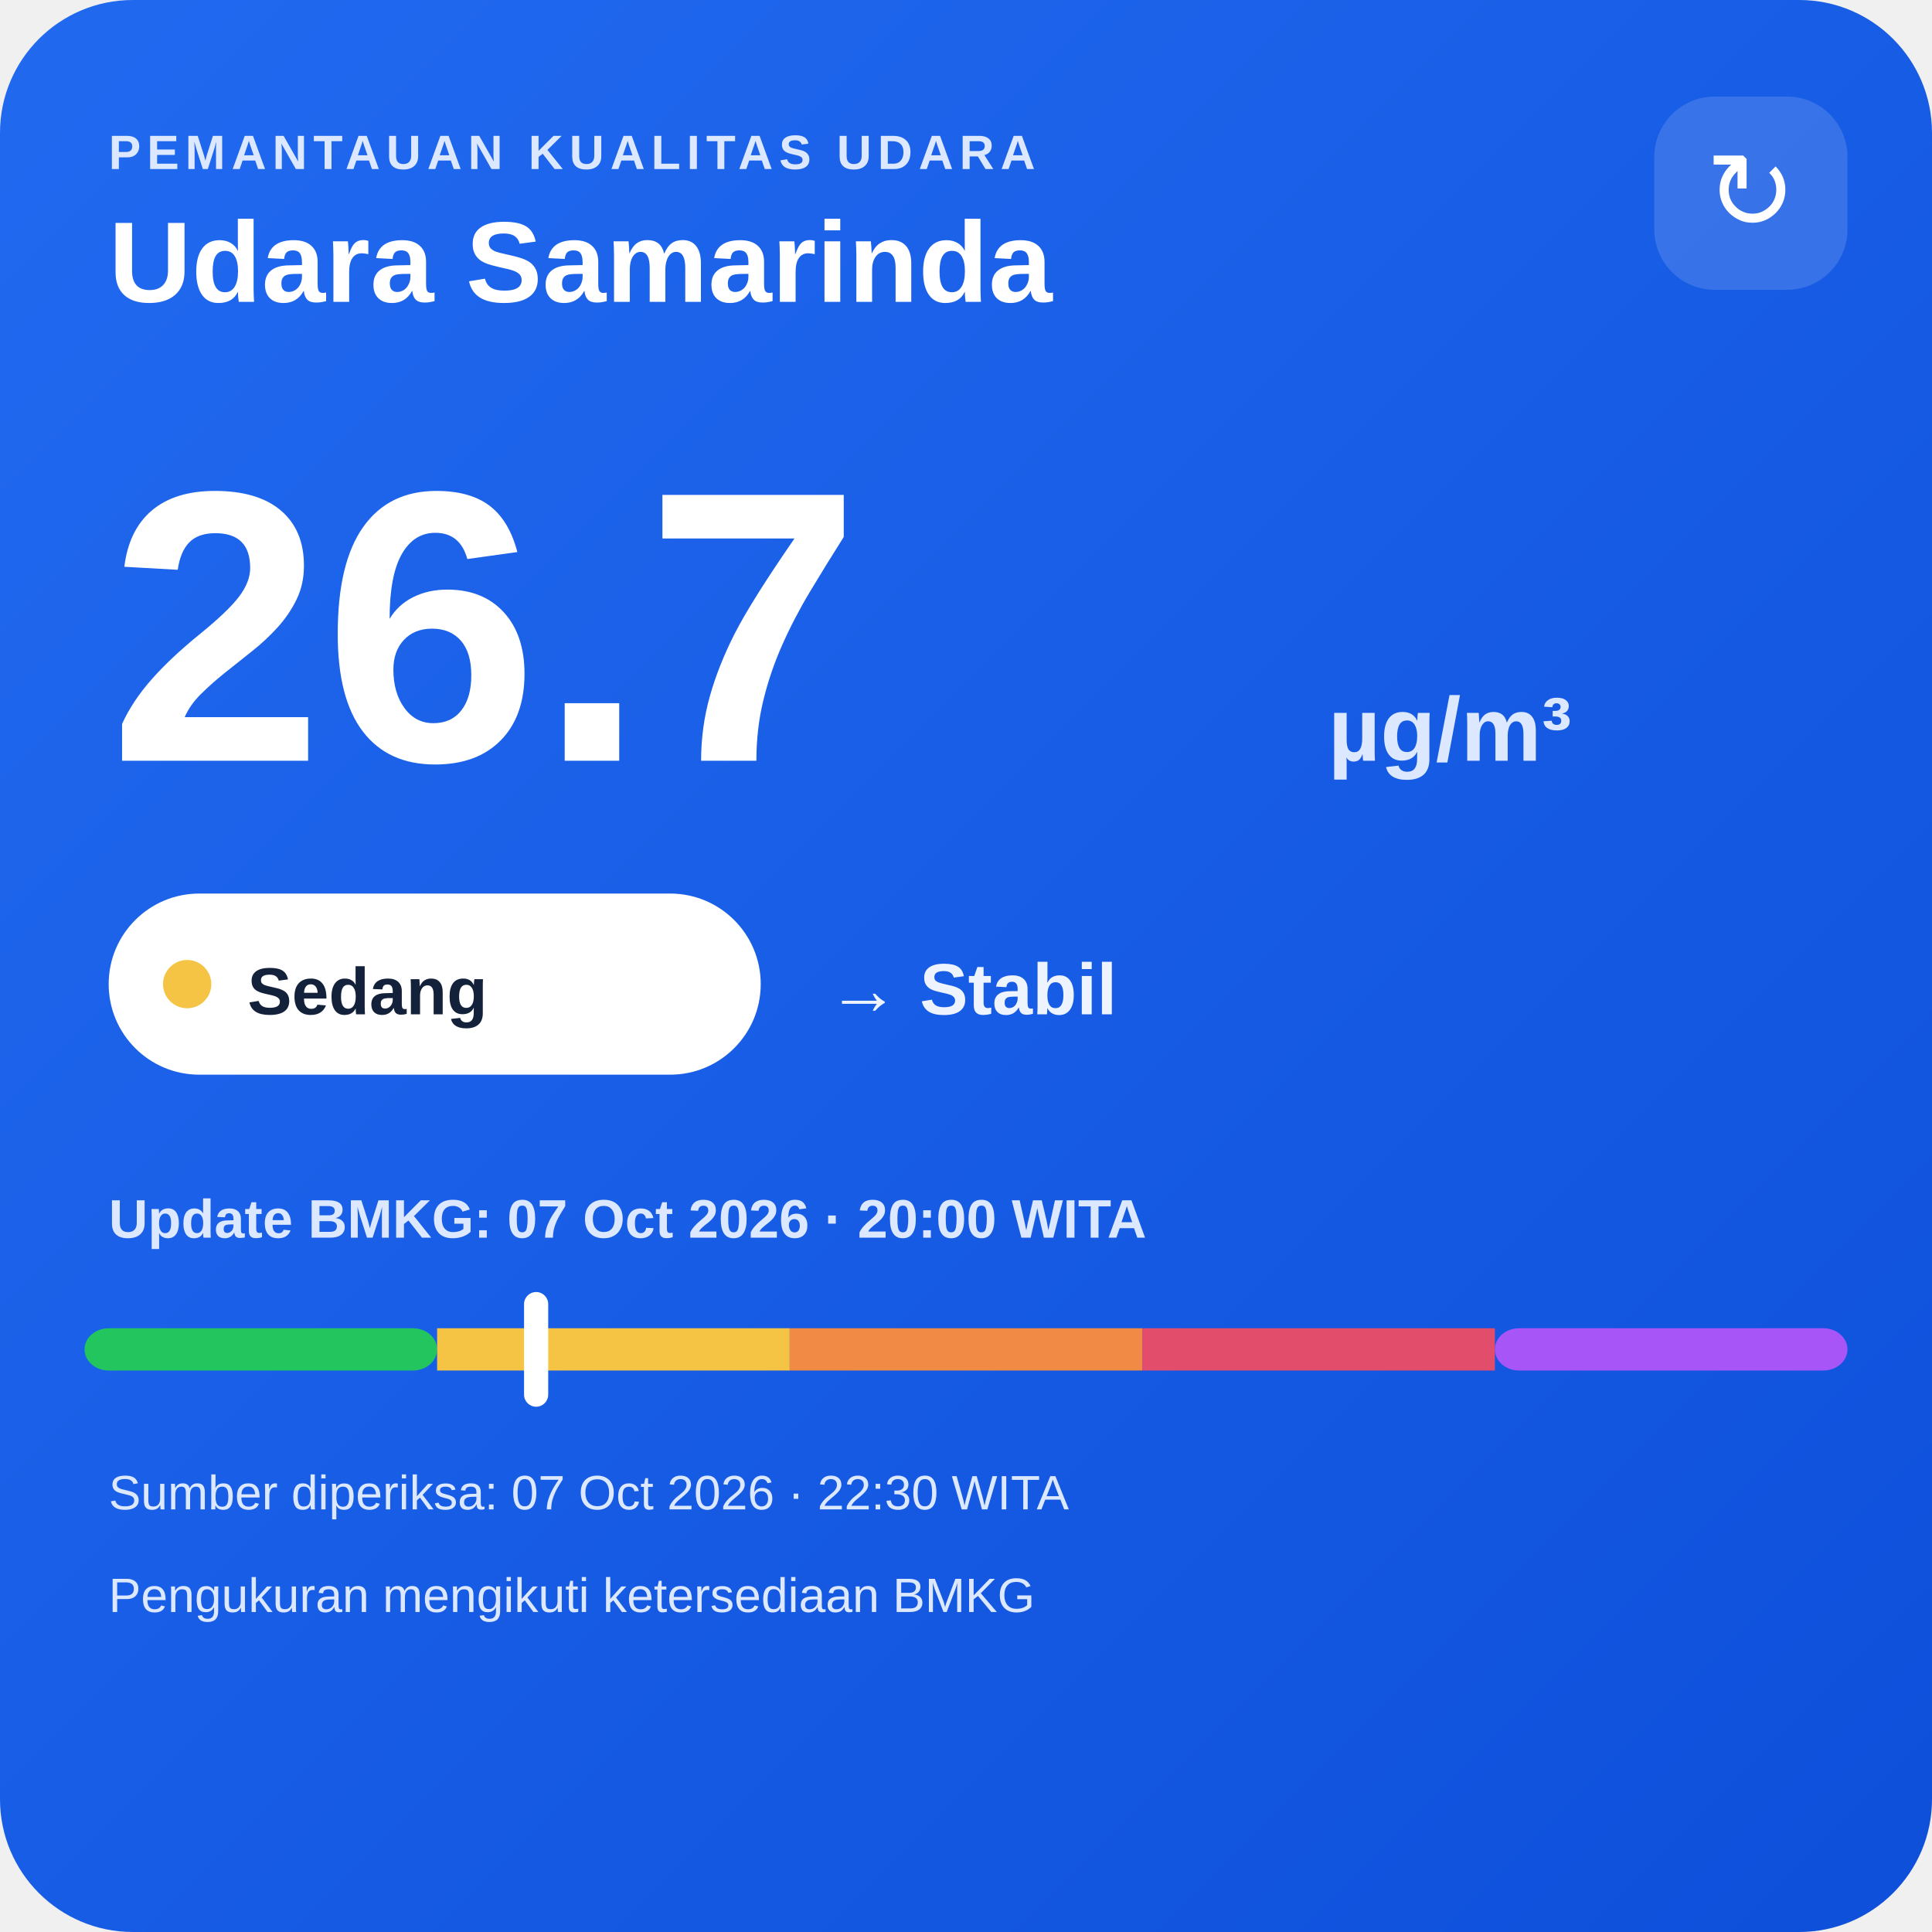
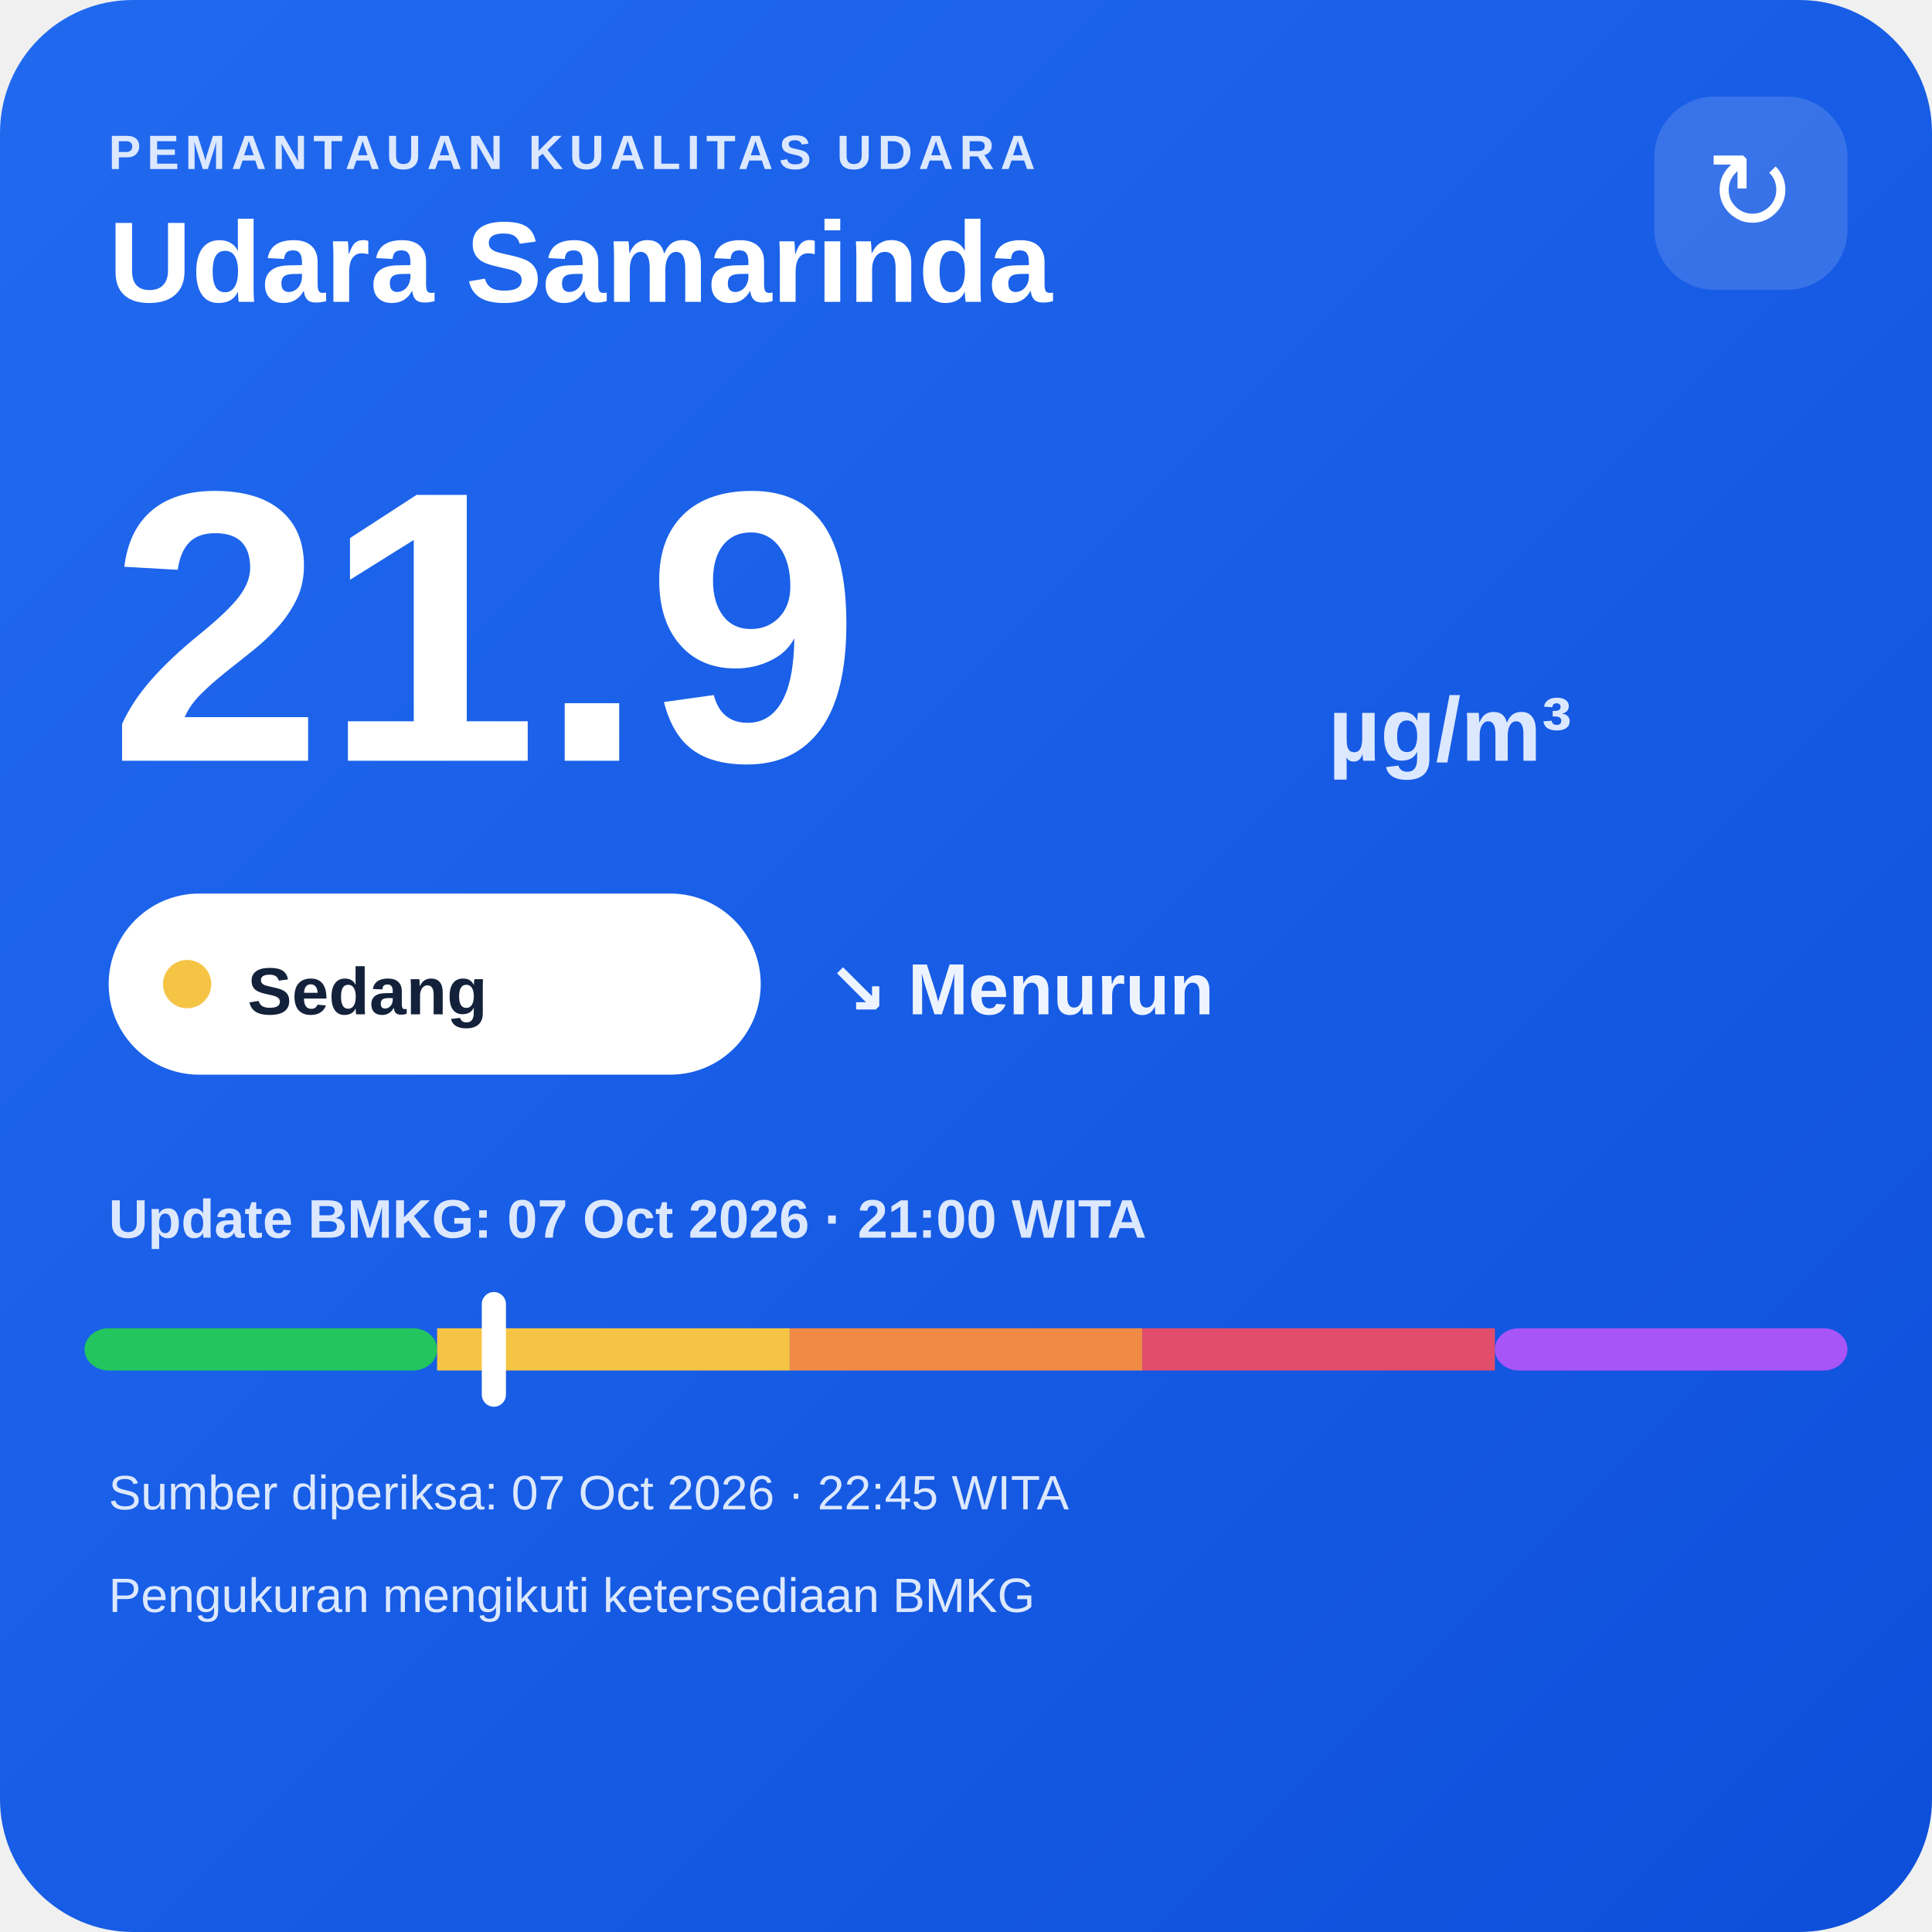
<svg xmlns="http://www.w3.org/2000/svg" width="320" height="320" viewBox="0 0 320 320">
  <defs>
    <linearGradient id="bg" x1="0" y1="0" x2="1" y2="1">
      <stop offset="0" stop-color="#216af0" />
      <stop offset="1" stop-color="#0e4fda" />
    </linearGradient>
  </defs>
  <rect width="320" height="320" rx="22" fill="url(#bg)" />
  <text x="18" y="28" fill="#dce8ff" font-family="Arial,sans-serif" font-size="8" font-weight="700" letter-spacing="1">PEMANTAUAN KUALITAS UDARA</text>
  <text x="18" y="50" fill="#ffffff" font-family="Arial,sans-serif" font-size="19" font-weight="700">Udara Samarinda</text>
  <rect x="274" y="16" width="32" height="32" rx="10" fill="#ffffff" fill-opacity=".14" />
  <text x="290" y="38" text-anchor="middle" fill="#ffffff" font-family="Arial,sans-serif" font-size="18">↻</text>
-   <text x="18" y="126" fill="#ffffff" font-family="Arial,sans-serif" font-size="64" font-weight="800">26.7</text>
+   <text x="18" y="126" fill="#ffffff" font-family="Arial,sans-serif" font-size="64" font-weight="800">21.9</text>
  <text x="220" y="126" fill="#dce8ff" font-family="Arial,sans-serif" font-size="15" font-weight="700">µg/m³</text>
  <rect x="18" y="148" width="108" height="30" rx="15" fill="#ffffff" />
  <circle cx="31" cy="163" r="4" fill="#f6c445" />
  <text x="41" y="168" fill="#13213a" font-family="Arial,sans-serif" font-size="11" font-weight="700">Sedang</text>
-   <text x="137" y="168" fill="#eef4ff" font-family="Arial,sans-serif" font-size="12" font-weight="700">→ Stabil</text>
-   <text x="18" y="205" fill="#dce8ff" font-family="Arial,sans-serif" font-size="9" font-weight="700">Update BMKG: 07 Oct 2026 · 20:00 WITA</text>
+   <text x="137" y="168" fill="#eef4ff" font-family="Arial,sans-serif" font-size="12" font-weight="700">↘ Menurun</text>
+   <text x="18" y="205" fill="#dce8ff" font-family="Arial,sans-serif" font-size="9" font-weight="700">Update BMKG: 07 Oct 2026 · 21:00 WITA</text>
  <rect x="14" y="220" width="58.4" height="7" rx="4" fill="#22c55e" />
  <rect x="72.4" y="220" width="58.4" height="7" fill="#f6c445" />
  <rect x="130.8" y="220" width="58.4" height="7" fill="#f08a45" />
  <rect x="189.2" y="220" width="58.4" height="7" fill="#e24d6b" />
  <rect x="247.6" y="220" width="58.4" height="7" rx="4" fill="#a855f7" />
-   <rect x="86.8" y="214" width="4" height="19" rx="2" fill="#ffffff" />
-   <text x="18" y="250" fill="#dce8ff" font-family="Arial,sans-serif" font-size="8">Sumber diperiksa: 07 Oct 2026 · 22:30 WITA</text>
+   <rect x="79.8" y="214" width="4" height="19" rx="2" fill="#ffffff" />
+   <text x="18" y="250" fill="#dce8ff" font-family="Arial,sans-serif" font-size="8">Sumber diperiksa: 07 Oct 2026 · 22:45 WITA</text>
  <text x="18" y="267" fill="#dce8ff" font-family="Arial,sans-serif" font-size="8">Pengukuran mengikuti ketersediaan BMKG</text>
</svg>
